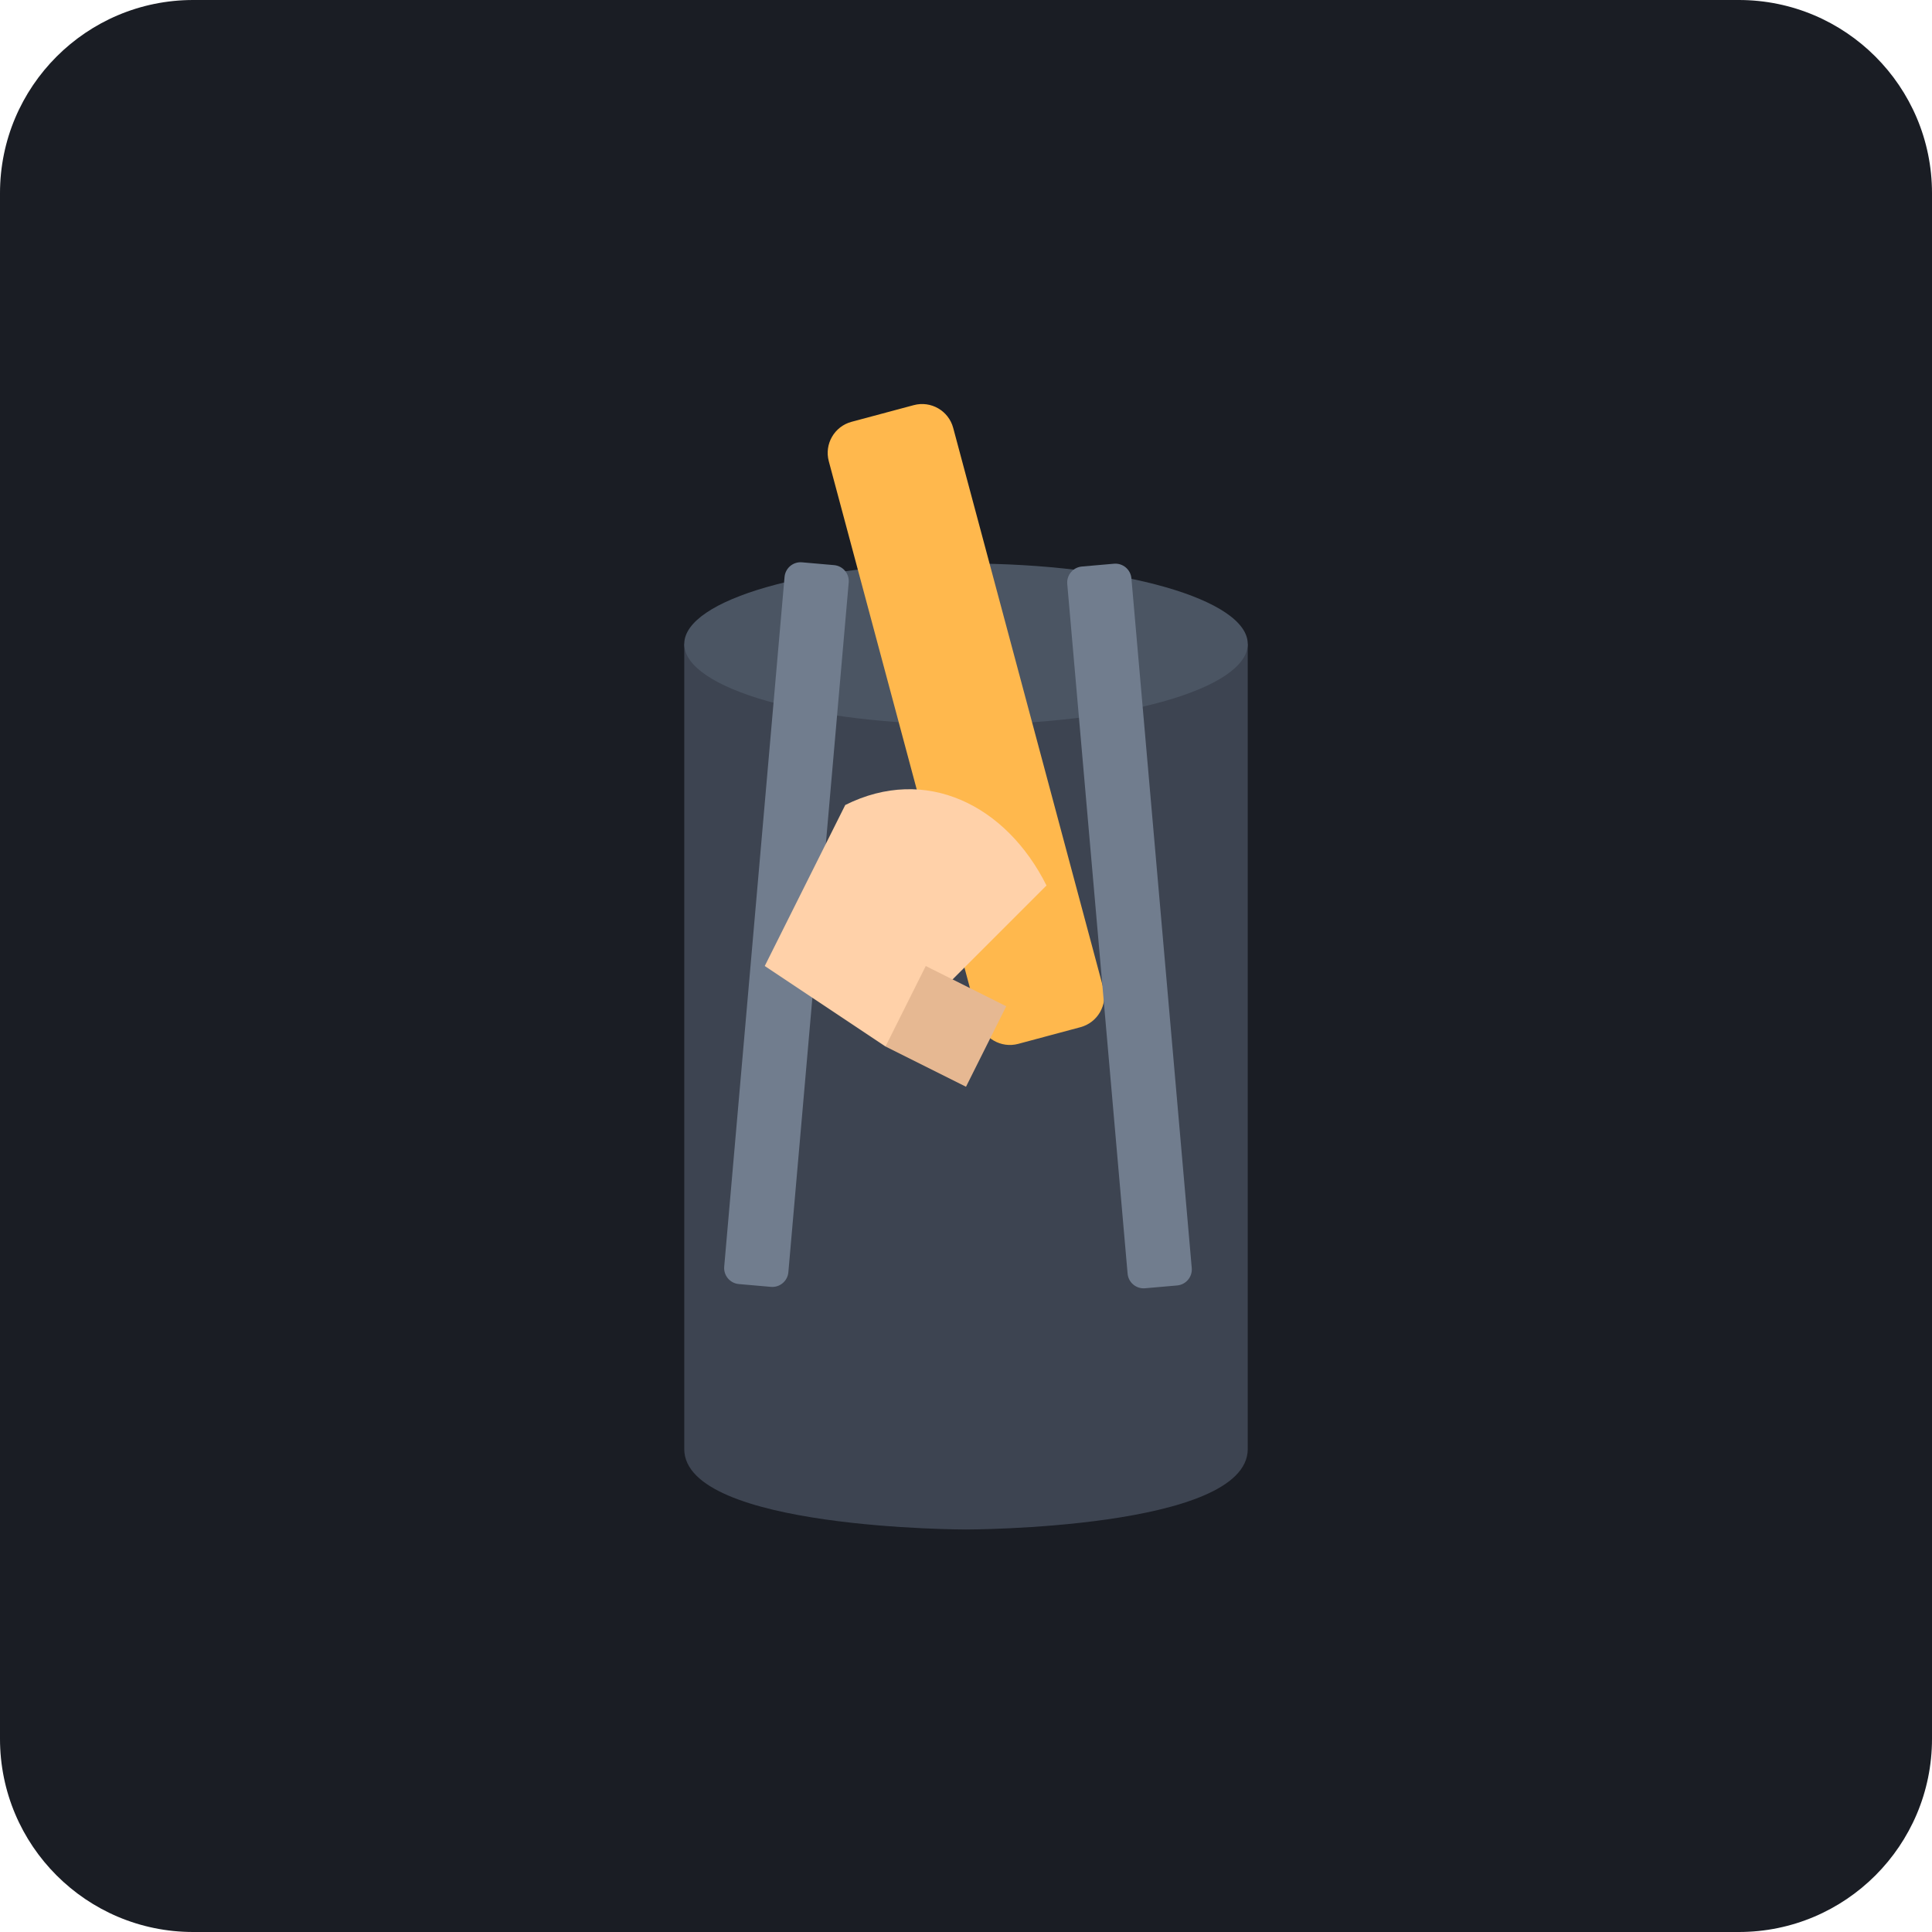
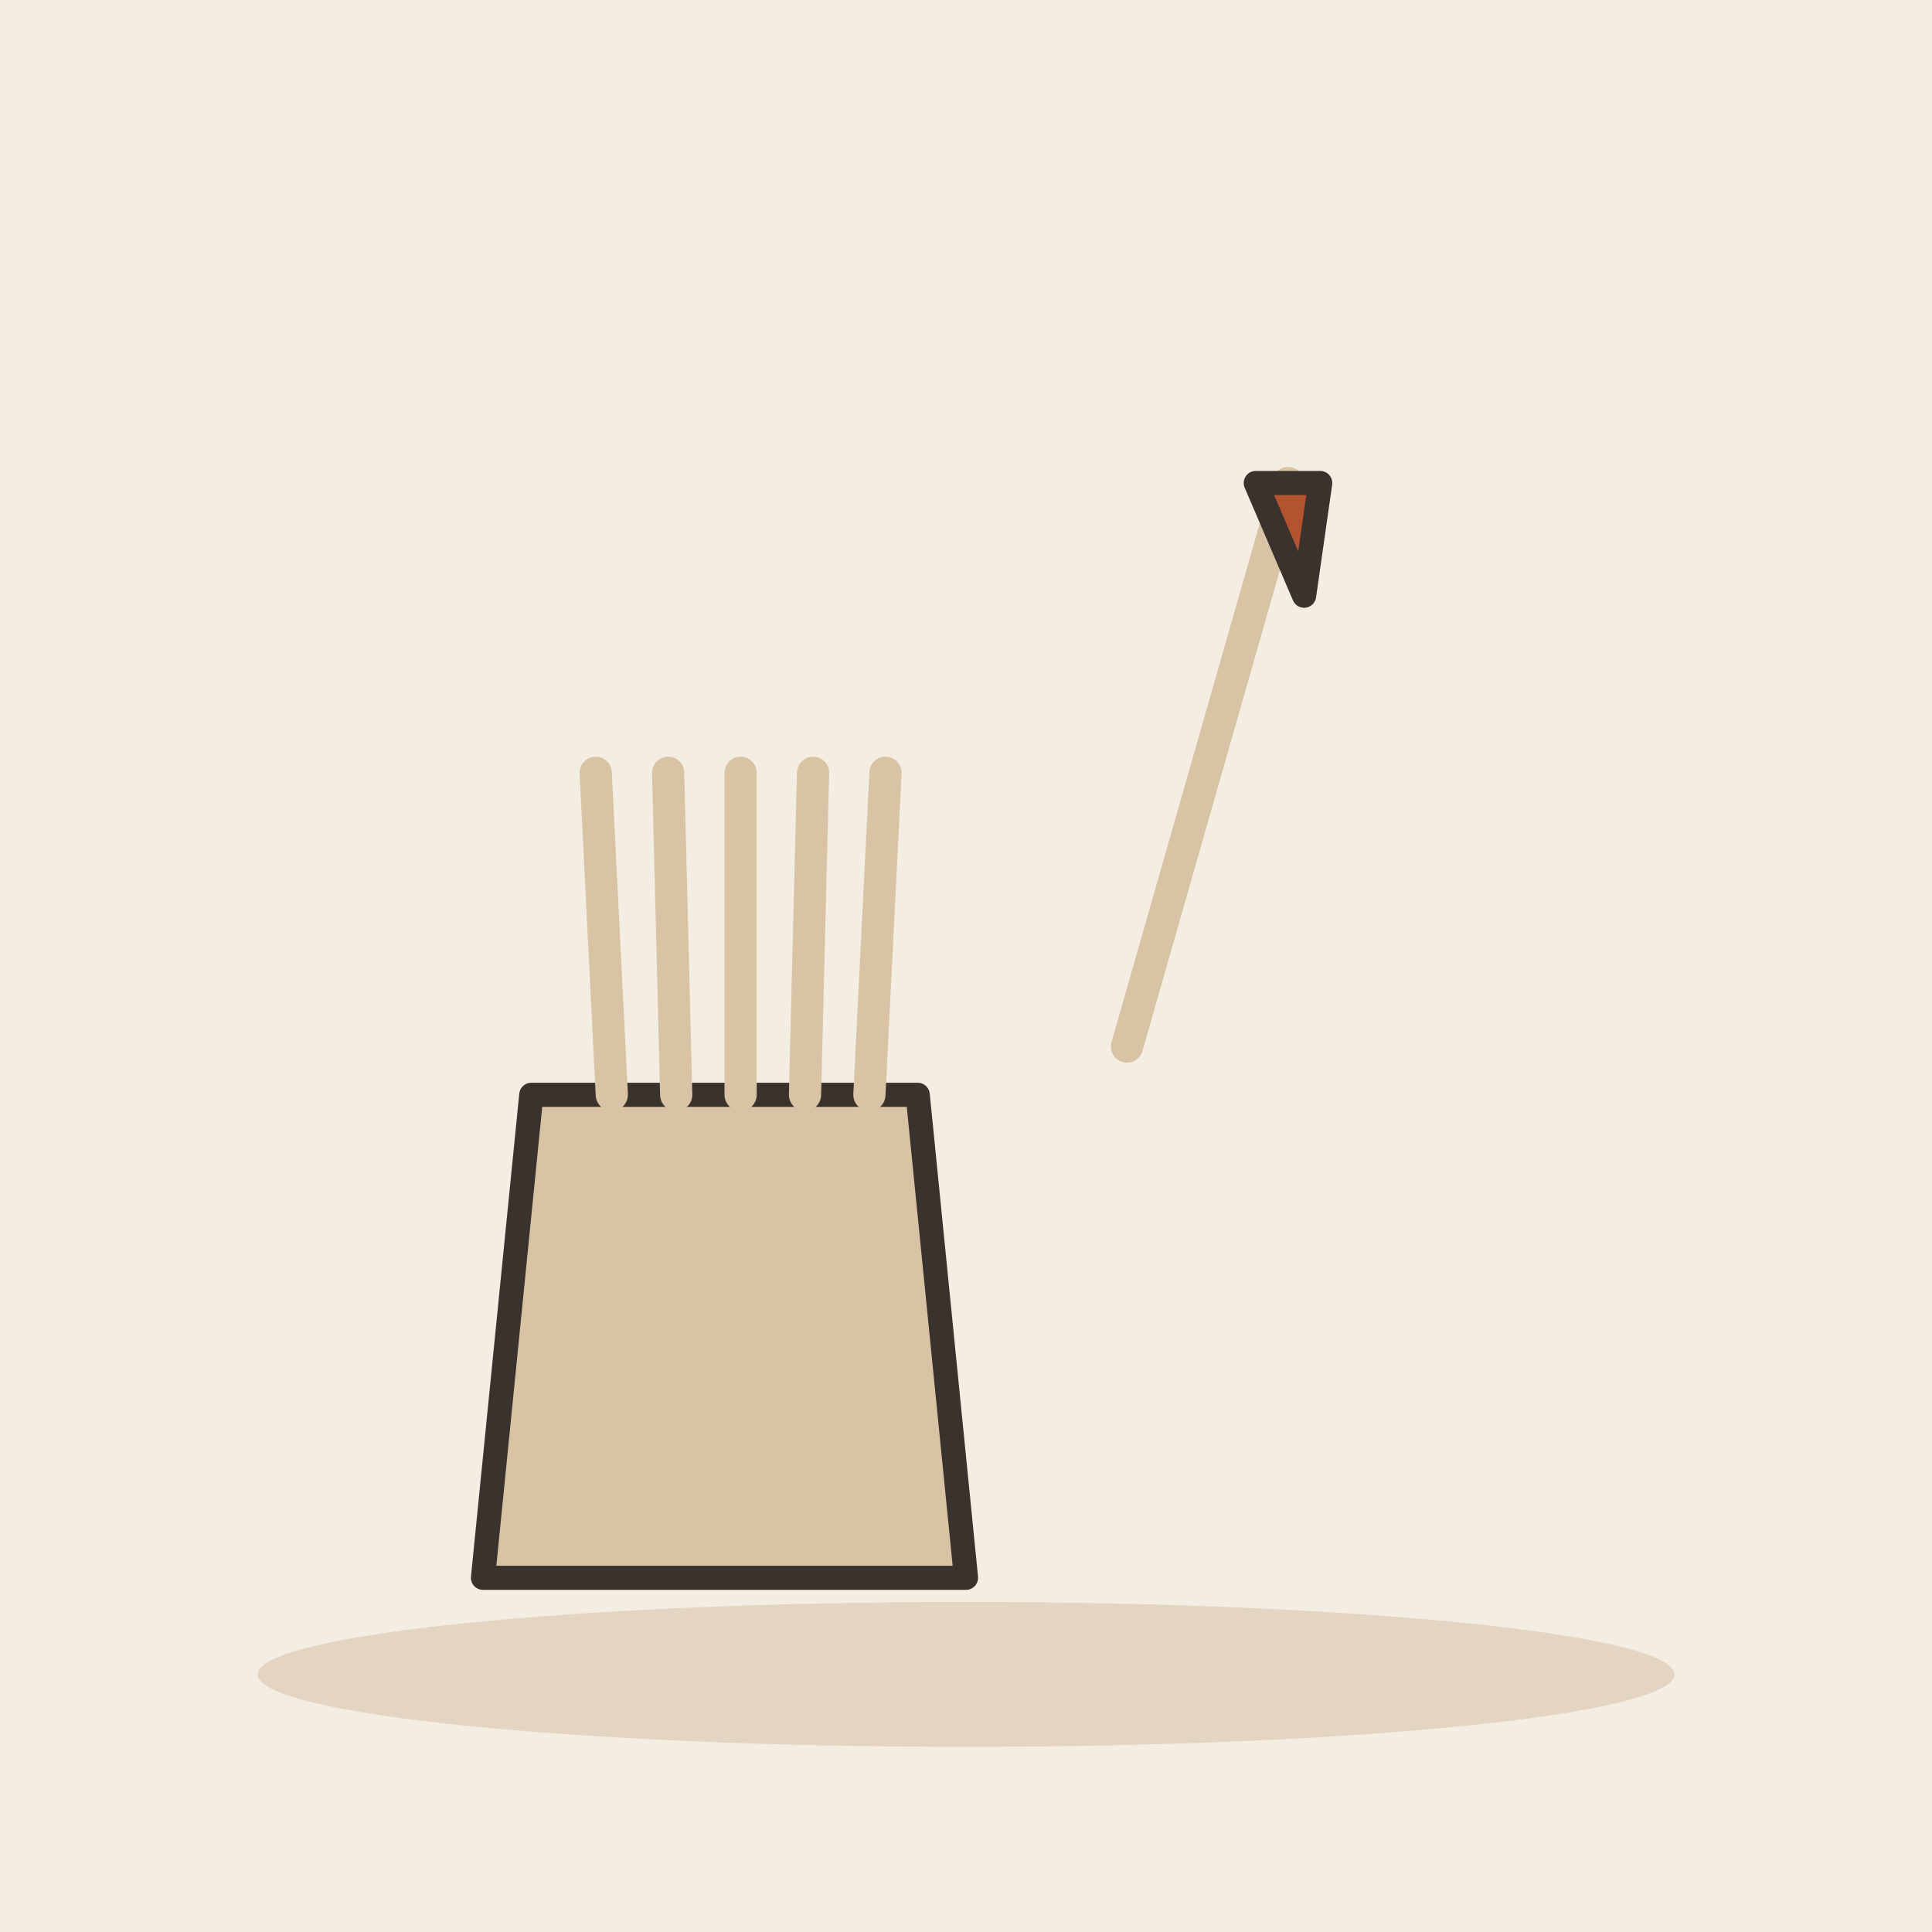
- <svg xmlns="http://www.w3.org/2000/svg" viewBox="0 0 240 240">
-   <rect width="240" height="240" rx="24" fill="#1A1D24" />
-   <path d="M85 80h70v100c0 10-35 10-35 10s-35 0-35-10V80z" fill="#3D4451" />
-   <ellipse cx="120" cy="80" rx="35" ry="10" fill="#4B5563" />
-   <rect x="112" y="50" width="16" height="80" rx="4" fill="#FFB84D" transform="rotate(-15 120 90)" />
-   <rect x="95" y="70" width="8" height="90" rx="2" fill="#717D8E" transform="rotate(5 100 100)" />
-   <rect x="135" y="70" width="8" height="90" rx="2" fill="#717D8E" transform="rotate(-5 140 100)" />
-   <path d="M130 110c-5-10-15-15-25-10l-10 20 15 10 20-20z" fill="#FFD1A9" />
-   <path d="M115 120l-5 10 10 5 5-10z" fill="#E6B892" />
+ <svg xmlns="http://www.w3.org/2000/svg" viewBox="0 0 240 240" data-style="editorial">
+   <rect width="240" height="240" fill="#F4EDE2" />
+   <ellipse cx="120" cy="208" rx="88" ry="9" fill="#E3D5C1" />
+   <g transform="translate(90 196)">
+     <path d="M-30 0L30 0L24 -60L-24 -60Z" fill="#D8C3A5" stroke="#3A332D" stroke-width="3" stroke-linecap="round" stroke-linejoin="round" />
+     <path d="M-14 -60L-16 -100" stroke="#D8C3A5" stroke-width="4" stroke-linecap="round" fill="none" />
+     <path d="M-6 -60L-7 -100" stroke="#D8C3A5" stroke-width="4" stroke-linecap="round" fill="none" />
+     <path d="M2 -60L2 -100" stroke="#D8C3A5" stroke-width="4" stroke-linecap="round" fill="none" />
+     <path d="M10 -60L11 -100" stroke="#D8C3A5" stroke-width="4" stroke-linecap="round" fill="none" />
+     <path d="M18 -60L20 -100" stroke="#D8C3A5" stroke-width="4" stroke-linecap="round" fill="none" />
+   </g>
+   <path d="M140 130L160 60" stroke="#D8C3A5" stroke-width="4" stroke-linecap="round" fill="none" />
+   <path d="M156 60L164 60L162 74Z" fill="#B4532F" stroke="#3A332D" stroke-width="3" stroke-linecap="round" stroke-linejoin="round" />
</svg>
